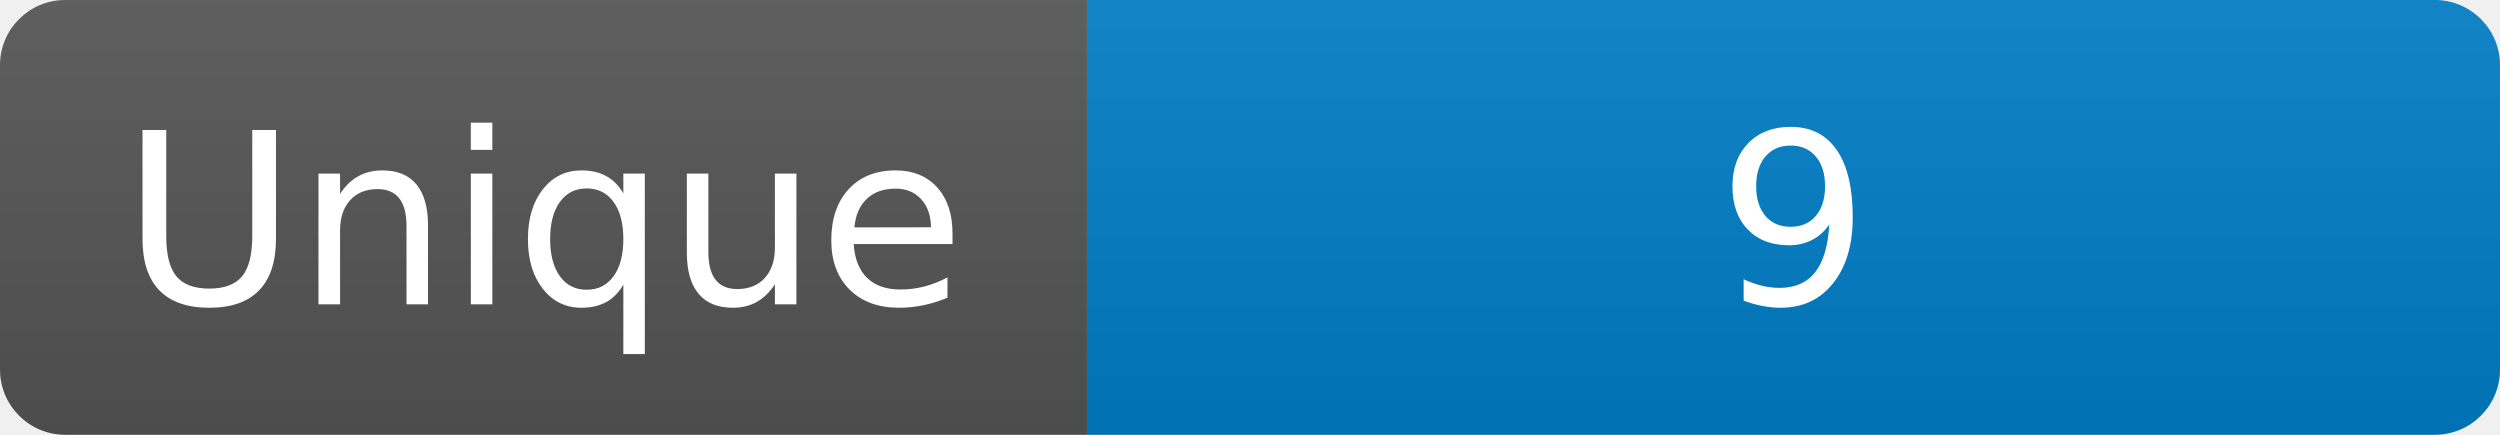
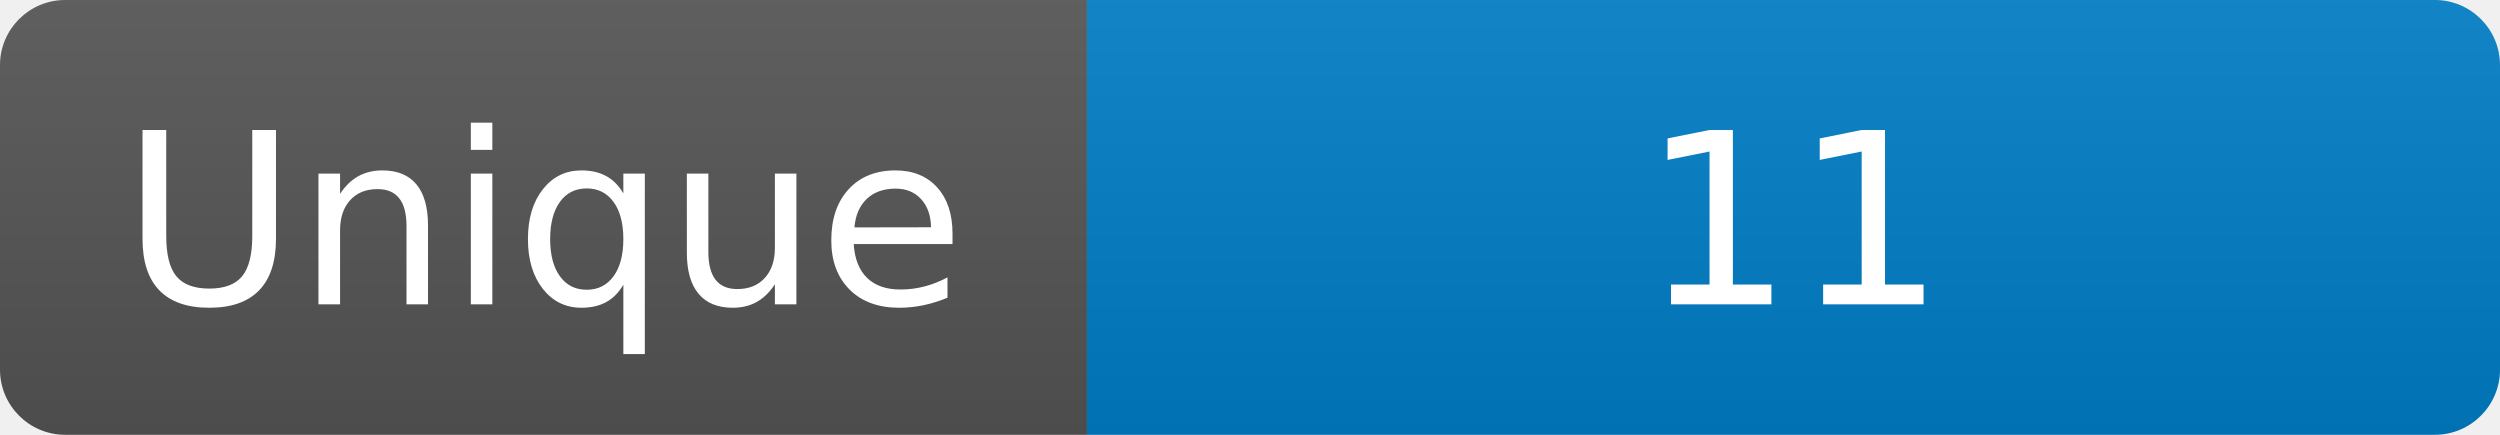
<svg xmlns="http://www.w3.org/2000/svg" width="115" height="20" role="img" aria-label="Maintained?: yes">
  <linearGradient id="s" x2="0" y2="100%">
    <stop offset="0" stop-color="#bbb" stop-opacity=".1" />
    <stop offset="1" stop-opacity=".1" />
  </linearGradient>
  <clipPath id="r">
    <rect width="115" height="20" rx="3" fill="#fff" />
  </clipPath>
  <g clip-path="url(#r)">
    <rect width="50" height="20" fill="#555" />
    <rect x="50" width="160" height="20" fill="#007ec6" />
    <rect width="115" height="20" fill="url(#s)" />
  </g>
  <g fill="#fff" text-anchor="middle" font-family="Verdana,Geneva,DejaVu Sans,sans-serif" font-size="110">
    <text x="250" y="140" transform="scale(.1)" fill="#fff">Unique</text>
-     <text x="825" y="140" transform="scale(.1)" fill="#fff">9</text>
+     <text x="825" y="140" transform="scale(.1)" fill="#fff">11</text>
  </g>
</svg>
